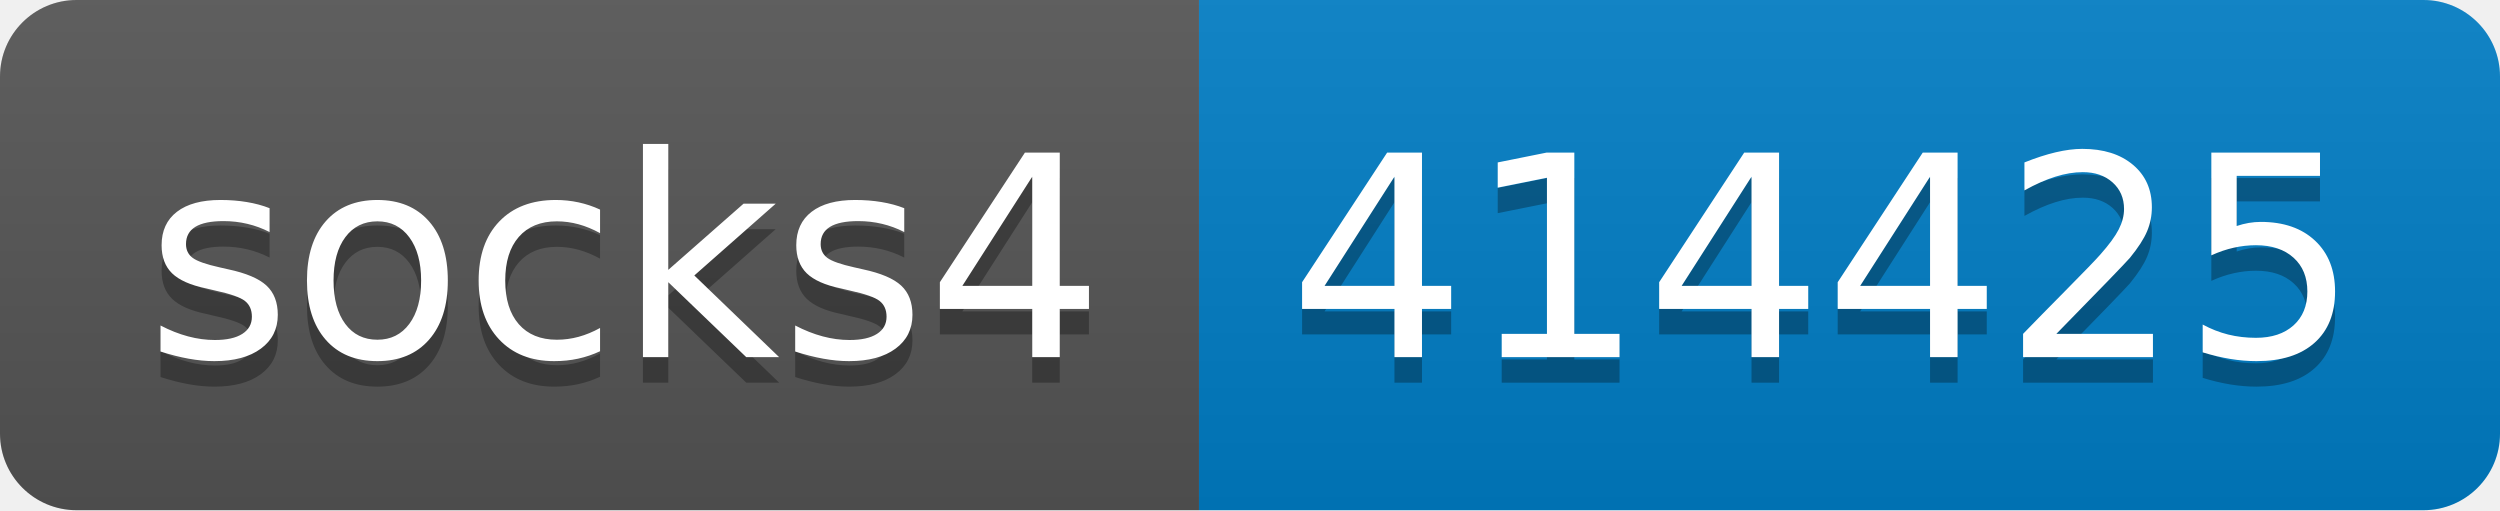
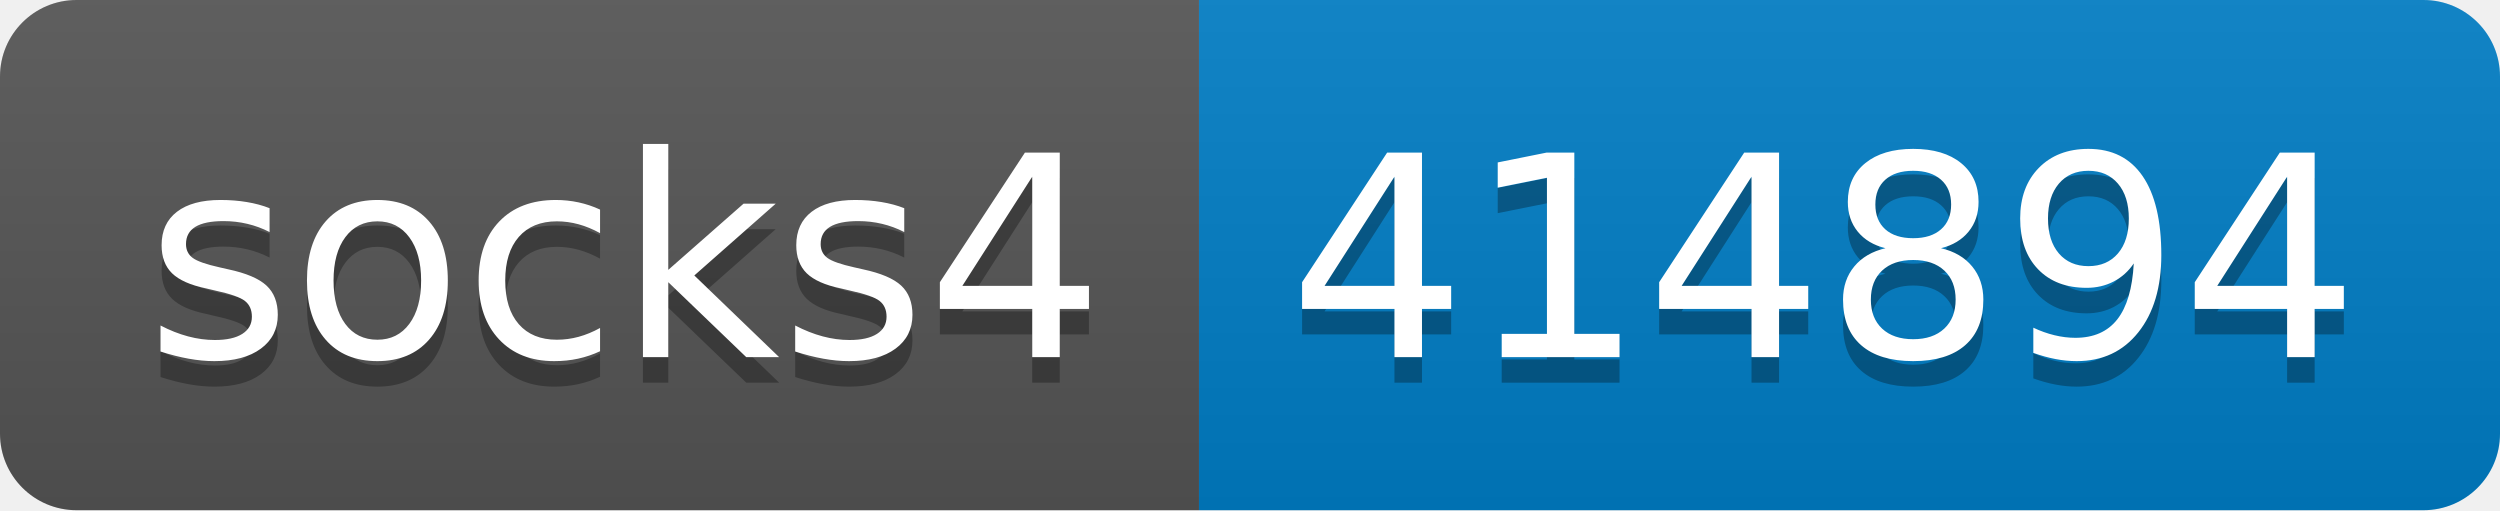
- <svg xmlns="http://www.w3.org/2000/svg" width="98" height="20" role="img" aria-label="socks4: 414425">
+ <svg xmlns="http://www.w3.org/2000/svg" width="98" height="20" role="img" aria-label="socks4: 414894">
  <linearGradient id="s" x2="0" y2="100%">
    <stop offset="0" stop-color="#bbb" stop-opacity=".1" />
    <stop offset="1" stop-opacity=".1" />
  </linearGradient>
  <clipPath id="r">
    <rect width="98" height="20" rx="3" fill="#fff" />
  </clipPath>
  <g clip-path="url(#r)">
    <rect width="47" height="20" fill="#555" />
    <rect x="47" width="51" height="20" fill="#007ec6" />
    <rect width="98" height="20" fill="url(#s)" />
  </g>
  <g fill="#fff" text-anchor="middle" font-family="Verdana,Geneva,DejaVu Sans,sans-serif" text-rendering="geometricPrecision" font-size="110">
    <text aria-hidden="true" x="245" y="150" fill="#010101" fill-opacity=".3" transform="scale(.1)" textLength="370">socks4</text>
    <text x="245" y="140" transform="scale(.1)" fill="#fff" textLength="370">socks4</text>
-     <text aria-hidden="true" x="715" y="150" fill="#010101" fill-opacity=".3" transform="scale(.1)" textLength="410">414425</text>
-     <text x="715" y="140" transform="scale(.1)" fill="#fff" textLength="410">414425</text>
+     <text aria-hidden="true" x="715" y="150" fill="#010101" fill-opacity=".3" transform="scale(.1)" textLength="410">414894</text>
+     <text x="715" y="140" transform="scale(.1)" fill="#fff" textLength="410">414894</text>
  </g>
</svg>
